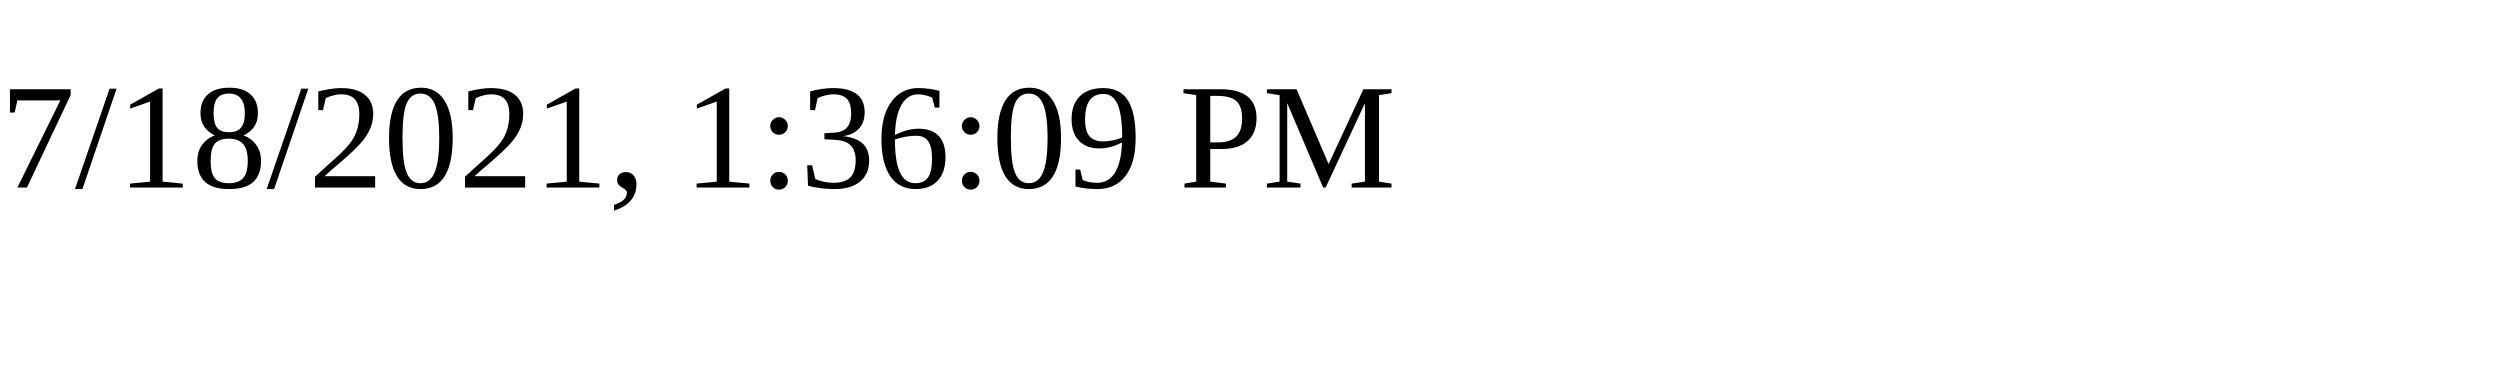
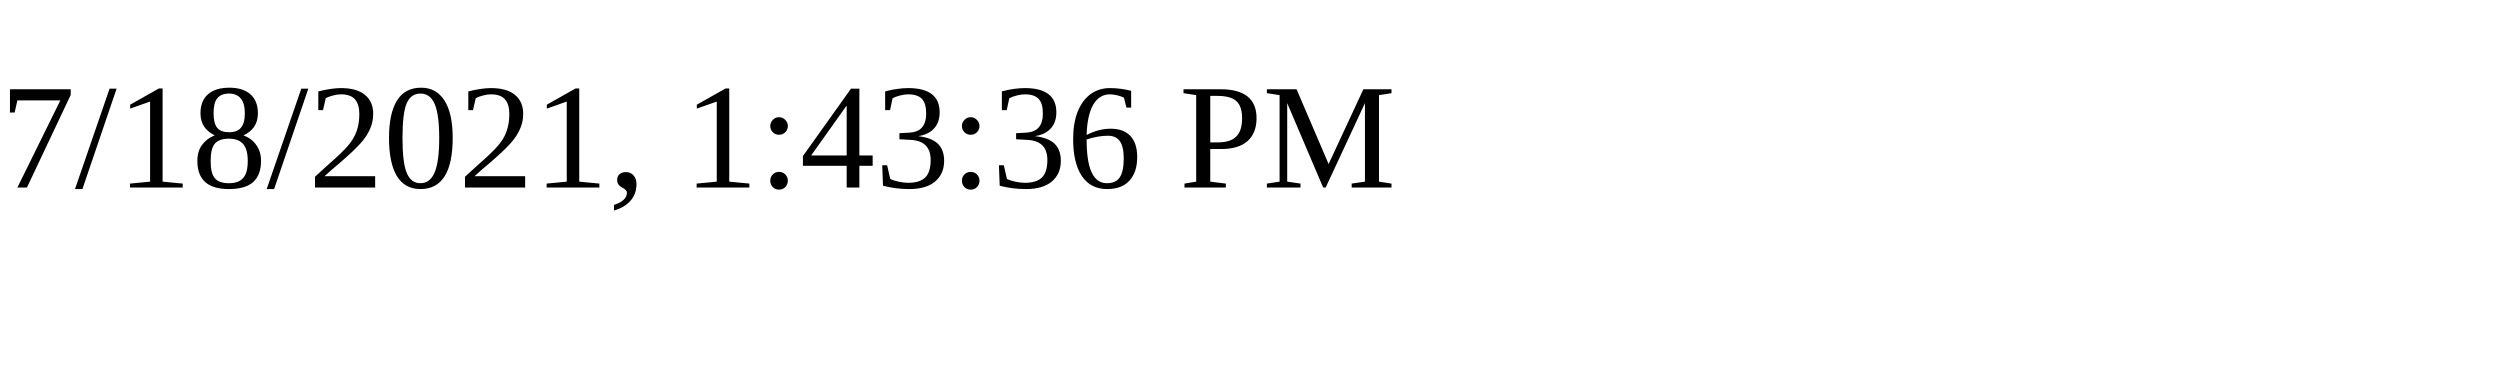
<svg xmlns="http://www.w3.org/2000/svg" height="30" width="200">
-   <text x="0" y="15">7/18/2021, 1:36:09 PM</text>
+   <text x="0" y="15">7/18/2021, 1:43:36 PM</text>
</svg>
